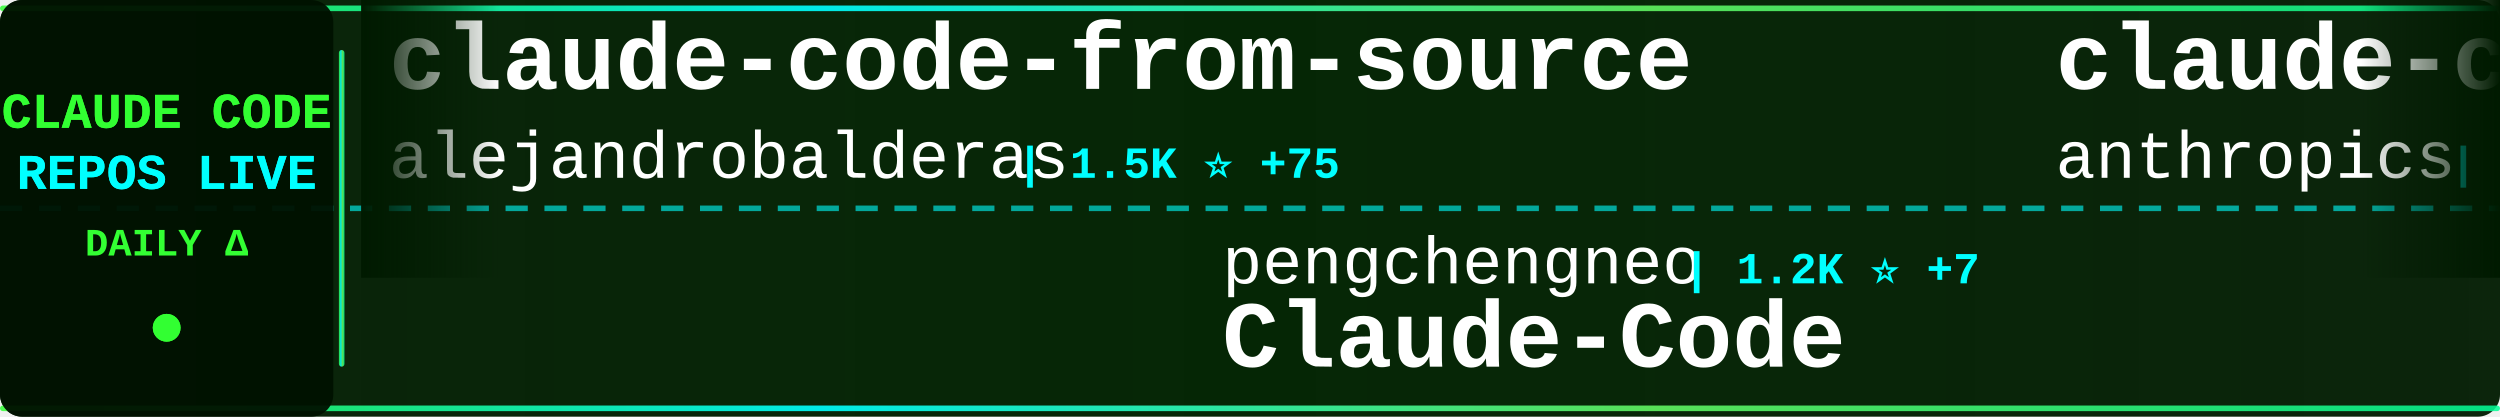
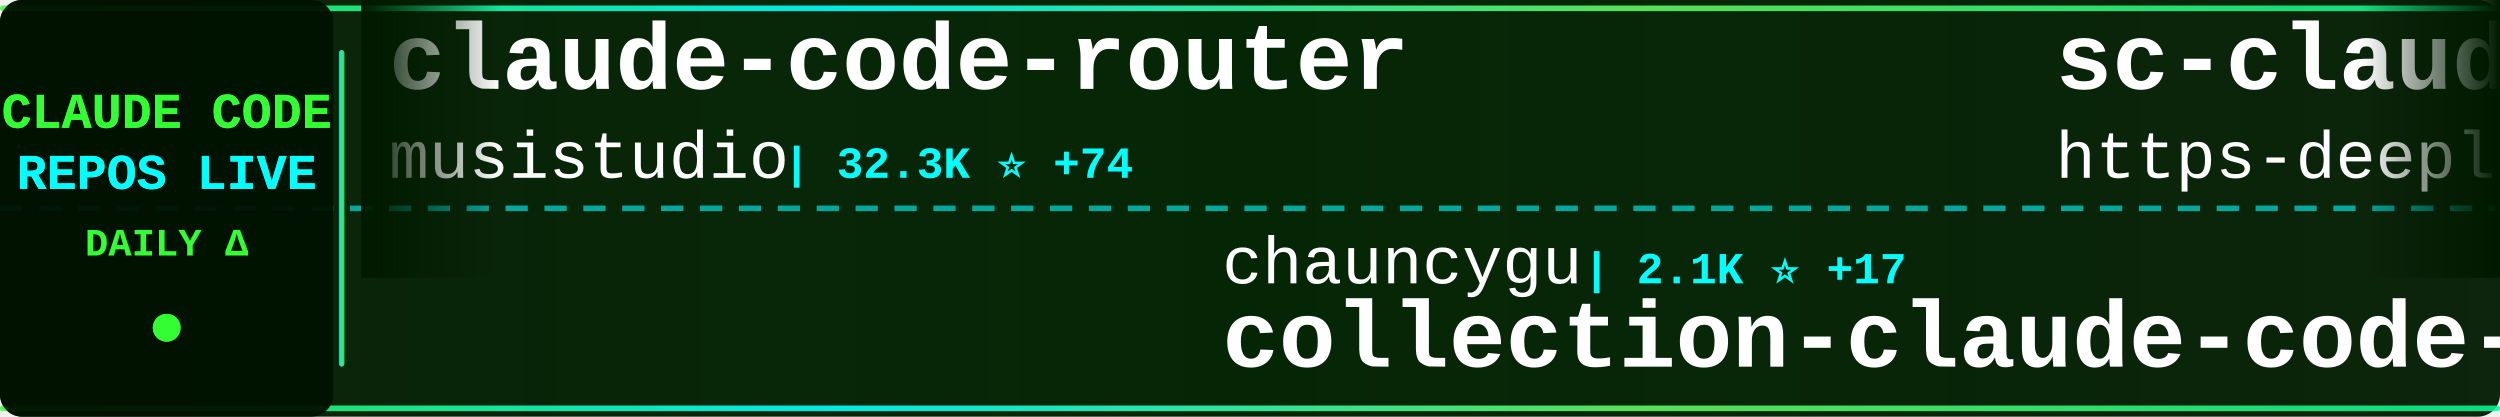
<svg xmlns="http://www.w3.org/2000/svg" width="900" height="150">
  <defs>
    <linearGradient id="tickerBg" x1="0%" y1="0%" x2="100%" y2="0%">
      <stop offset="0%" style="stop-color:#001a00;stop-opacity:0.95" />
      <stop offset="50%" style="stop-color:#002200;stop-opacity:0.98" />
      <stop offset="100%" style="stop-color:#001a00;stop-opacity:0.95" />
    </linearGradient>
    <linearGradient id="borderGrad" x1="0%" y1="0%" x2="100%" y2="0%">
      <stop offset="0%" style="stop-color:#33ff33;stop-opacity:0.85">
        <animate attributeName="stop-opacity" values="0.85;1;0.85" dur="2s" repeatCount="indefinite" />
      </stop>
      <stop offset="33%" style="stop-color:#00ffff;stop-opacity:0.9">
        <animate attributeName="stop-opacity" values="0.9;1;0.9" dur="2.2s" repeatCount="indefinite" />
      </stop>
      <stop offset="66%" style="stop-color:#66ff66;stop-opacity:0.85">
        <animate attributeName="stop-opacity" values="0.85;1;0.85" dur="1.8s" repeatCount="indefinite" />
      </stop>
      <stop offset="100%" style="stop-color:#00ff99;stop-opacity:0.85">
        <animate attributeName="stop-opacity" values="0.85;1;0.85" dur="2s" repeatCount="indefinite" />
      </stop>
    </linearGradient>
    <filter id="textGlow">
      <feGaussianBlur stdDeviation="0.1" result="coloredBlur" />
      <feMerge>
        <feMergeNode in="coloredBlur" />
        <feMergeNode in="SourceGraphic" />
      </feMerge>
    </filter>
    <filter id="metricGlow">
      <feGaussianBlur stdDeviation="0.2" result="coloredBlur" />
      <feMerge>
        <feMergeNode in="coloredBlur" />
        <feMergeNode in="SourceGraphic" />
      </feMerge>
    </filter>
    <linearGradient id="leftFade" x1="0%" y1="0%" x2="100%" y2="0%">
      <stop offset="0%" style="stop-color:#001a00;stop-opacity:1" />
      <stop offset="100%" style="stop-color:#001a00;stop-opacity:0" />
    </linearGradient>
    <linearGradient id="rightFade" x1="0%" y1="0%" x2="100%" y2="0%">
      <stop offset="0%" style="stop-color:#001a00;stop-opacity:0" />
      <stop offset="100%" style="stop-color:#001a00;stop-opacity:1" />
    </linearGradient>
  </defs>
  <rect width="900" height="150" fill="url(#tickerBg)" rx="8" />
  <rect x="0" y="2" width="900" height="2" fill="url(#borderGrad)" rx="1" />
  <rect x="0" y="146" width="900" height="2" fill="url(#borderGrad)" rx="1" />
  <line x1="0" y1="75" x2="900" y2="75" stroke="#00ffff" stroke-width="2" stroke-dasharray="8 6" opacity="0.6" />
  <rect x="0" y="0" width="120" height="150" fill="#001100" opacity="0.95" rx="8" />
  <text x="60" y="46" font-family="'Courier New', monospace" font-size="18" font-weight="bold" fill="#33ff33" text-anchor="middle" filter="url(#textGlow)">
    CLAUDE CODE
  </text>
  <text x="60" y="68" font-family="'Courier New', monospace" font-size="18" font-weight="bold" fill="#00ffff" text-anchor="middle" filter="url(#textGlow)">
    REPOS LIVE
  </text>
  <text x="60" y="92" font-family="'Courier New', monospace" font-size="14" font-weight="bold" fill="#33ff33" text-anchor="middle">
    DAILY Δ
  </text>
  <circle cx="60" cy="118" r="5" fill="#33ff33" filter="url(#metricGlow)">
    <animate attributeName="r" values="4;6;4" dur="1.5s" repeatCount="indefinite" />
    <animate attributeName="opacity" values="0.6;1;0.6" dur="1.5s" repeatCount="indefinite" />
  </circle>
  <rect x="122" y="18" width="2" height="114" fill="url(#borderGrad)" rx="1" />
  <clipPath id="tickerClip">
    <rect x="130" y="0" width="770" height="150" />
  </clipPath>
  <g clip-path="url(#tickerClip)">
    <g id="tickerItems">
      <animateTransform attributeName="transform" attributeType="XML" type="translate" from="0 0" to="-3000 0" dur="54s" repeatCount="indefinite" />
      <g transform="translate(0, 0)">
-         <text x="140" y="32" font-family="'Courier New', monospace" font-size="34" font-weight="bold" fill="#ffffff">claude-code-from-source</text>
-         <text x="140" y="64" font-family="'Courier New', monospace" font-size="24" font-weight="normal" fill="#ffffff" opacity="1.0">alejandrobalderas</text>
-         <text x="366" y="64" font-family="'Courier New', monospace" font-size="16" font-weight="bold" fill="#00ffff"> | 1.5K ⭐ +75</text>
+         <text x="140" y="32" font-family="'Courier New', monospace" font-size="34" font-weight="bold" fill="#ffffff">claude-code-router</text>
+         <text x="140" y="64" font-family="'Courier New', monospace" font-size="24" font-weight="normal" fill="#ffffff" opacity="1.0">musistudio</text>
+         <text x="282" y="64" font-family="'Courier New', monospace" font-size="16" font-weight="bold" fill="#00ffff"> | 32.3K ⭐ +74</text>
      </g>
      <g transform="translate(300, 0)">
-         <text x="140" y="102" font-family="'Courier New', monospace" font-size="24" font-weight="normal" fill="#ffffff" opacity="1.0">pengchengneo</text>
-         <text x="306" y="102" font-family="'Courier New', monospace" font-size="16" font-weight="bold" fill="#00ffff"> | 1.2K ⭐ +7</text>
-         <text x="140" y="132" font-family="'Courier New', monospace" font-size="34" font-weight="bold" fill="#ffffff">Claude-Code</text>
+         <text x="140" y="102" font-family="'Courier New', monospace" font-size="24" font-weight="normal" fill="#ffffff" opacity="1.0">chauncygu</text>
+         <text x="270" y="102" font-family="'Courier New', monospace" font-size="16" font-weight="bold" fill="#00ffff"> | 2.1K ⭐ +17</text>
+         <text x="140" y="132" font-family="'Courier New', monospace" font-size="34" font-weight="bold" fill="#ffffff">collection-claude-code-s...</text>
      </g>
      <g transform="translate(600, 0)">
-         <text x="140" y="32" font-family="'Courier New', monospace" font-size="34" font-weight="bold" fill="#ffffff">claude-code-security-rev...</text>
-         <text x="140" y="64" font-family="'Courier New', monospace" font-size="24" font-weight="normal" fill="#ffffff" opacity="1.0">anthropics</text>
-         <text x="282" y="64" font-family="'Courier New', monospace" font-size="16" font-weight="bold" fill="#00ffff"> | 4.3K ⭐ +17</text>
+         <text x="140" y="32" font-family="'Courier New', monospace" font-size="34" font-weight="bold" fill="#ffffff">sc-claude-code-files</text>
+         <text x="140" y="64" font-family="'Courier New', monospace" font-size="24" font-weight="normal" fill="#ffffff" opacity="1.0">https-deeplearning-ai</text>
+         <text x="414" y="64" font-family="'Courier New', monospace" font-size="16" font-weight="bold" fill="#00ffff"> | 485 ⭐</text>
      </g>
      <g transform="translate(900, 0)">
-         <text x="140" y="102" font-family="'Courier New', monospace" font-size="24" font-weight="normal" fill="#ffffff" opacity="1.0">https-deeplearning-ai</text>
-         <text x="414" y="102" font-family="'Courier New', monospace" font-size="16" font-weight="bold" fill="#00ffff"> | 485 ⭐</text>
-         <text x="140" y="132" font-family="'Courier New', monospace" font-size="34" font-weight="bold" fill="#ffffff">sc-claude-code-files</text>
+         <text x="140" y="102" font-family="'Courier New', monospace" font-size="24" font-weight="normal" fill="#ffffff" opacity="1.0">farion1231</text>
+         <text x="282" y="102" font-family="'Courier New', monospace" font-size="16" font-weight="bold" fill="#00ffff"> | 45.4K ⭐ +662</text>
+         <text x="140" y="132" font-family="'Courier New', monospace" font-size="34" font-weight="bold" fill="#ffffff">cc-switch</text>
      </g>
      <g transform="translate(1200, 0)">
-         <text x="140" y="32" font-family="'Courier New', monospace" font-size="34" font-weight="bold" fill="#ffffff">claude-coder</text>
-         <text x="140" y="64" font-family="'Courier New', monospace" font-size="24" font-weight="normal" fill="#ffffff" opacity="1.0">kodu-ai</text>
-         <text x="246" y="64" font-family="'Courier New', monospace" font-size="16" font-weight="bold" fill="#00ffff"> | 5.3K ⭐ +1</text>
+         <text x="140" y="32" font-family="'Courier New', monospace" font-size="34" font-weight="bold" fill="#ffffff">Claude-Code-x-OpenClaw-G...</text>
+         <text x="140" y="64" font-family="'Courier New', monospace" font-size="24" font-weight="normal" fill="#ffffff" opacity="1.0">KimYx0207</text>
+         <text x="270" y="64" font-family="'Courier New', monospace" font-size="16" font-weight="bold" fill="#00ffff"> | 3.3K ⭐ +29</text>
      </g>
      <g transform="translate(1500, 0)">
-         <text x="140" y="102" font-family="'Courier New', monospace" font-size="24" font-weight="normal" fill="#ffffff" opacity="1.0">fazxes</text>
-         <text x="234" y="102" font-family="'Courier New', monospace" font-size="16" font-weight="bold" fill="#00ffff"> | 206 ⭐ +2</text>
-         <text x="140" y="132" font-family="'Courier New', monospace" font-size="34" font-weight="bold" fill="#ffffff">Claude-code</text>
+         <text x="140" y="102" font-family="'Courier New', monospace" font-size="24" font-weight="normal" fill="#ffffff" opacity="1.0">lintsinghua</text>
+         <text x="294" y="102" font-family="'Courier New', monospace" font-size="16" font-weight="bold" fill="#00ffff"> | 2.7K ⭐ +37</text>
+         <text x="140" y="132" font-family="'Courier New', monospace" font-size="34" font-weight="bold" fill="#ffffff">claude-code-book</text>
      </g>
      <g transform="translate(1800, 0)">
-         <text x="140" y="32" font-family="'Courier New', monospace" font-size="34" font-weight="bold" fill="#ffffff">claude-code</text>
-         <text x="140" y="64" font-family="'Courier New', monospace" font-size="24" font-weight="normal" fill="#ffffff" opacity="1.0">jarmuine</text>
-         <text x="258" y="64" font-family="'Courier New', monospace" font-size="16" font-weight="bold" fill="#00ffff"> | 2.0K ⭐ +3</text>
+         <text x="140" y="32" font-family="'Courier New', monospace" font-size="34" font-weight="bold" fill="#ffffff">claude-code-guide</text>
+         <text x="140" y="64" font-family="'Courier New', monospace" font-size="24" font-weight="normal" fill="#ffffff" opacity="1.0">zebbern</text>
+         <text x="246" y="64" font-family="'Courier New', monospace" font-size="16" font-weight="bold" fill="#00ffff"> | 3.9K ⭐ +8</text>
      </g>
      <g transform="translate(2100, 0)">
-         <text x="140" y="102" font-family="'Courier New', monospace" font-size="24" font-weight="normal" fill="#ffffff" opacity="1.0">Onewon</text>
-         <text x="234" y="102" font-family="'Courier New', monospace" font-size="16" font-weight="bold" fill="#00ffff"> | 176 ⭐ +2</text>
-         <text x="140" y="132" font-family="'Courier New', monospace" font-size="34" font-weight="bold" fill="#ffffff">claude-code</text>
+         <text x="140" y="102" font-family="'Courier New', monospace" font-size="24" font-weight="normal" fill="#ffffff" opacity="1.0">edmund-io</text>
+         <text x="270" y="102" font-family="'Courier New', monospace" font-size="16" font-weight="bold" fill="#00ffff"> | 1.4K ⭐ +4</text>
+         <text x="140" y="132" font-family="'Courier New', monospace" font-size="34" font-weight="bold" fill="#ffffff">edmunds-claude-code</text>
      </g>
      <g transform="translate(2400, 0)">
-         <text x="140" y="32" font-family="'Courier New', monospace" font-size="34" font-weight="bold" fill="#ffffff">claude-code-proxy</text>
-         <text x="140" y="64" font-family="'Courier New', monospace" font-size="24" font-weight="normal" fill="#ffffff" opacity="1.0">1rgs</text>
-         <text x="210" y="64" font-family="'Courier New', monospace" font-size="16" font-weight="bold" fill="#00ffff"> | 3.4K ⭐ +4</text>
+         <text x="140" y="32" font-family="'Courier New', monospace" font-size="34" font-weight="bold" fill="#ffffff">skills</text>
+         <text x="140" y="64" font-family="'Courier New', monospace" font-size="24" font-weight="normal" fill="#ffffff" opacity="1.0">anthropics</text>
+         <text x="282" y="64" font-family="'Courier New', monospace" font-size="16" font-weight="bold" fill="#00ffff"> | 118.1K ⭐ +737</text>
      </g>
      <g transform="translate(2700, 0)">
-         <text x="140" y="102" font-family="'Courier New', monospace" font-size="24" font-weight="normal" fill="#ffffff" opacity="1.0">xorespesp</text>
-         <text x="270" y="102" font-family="'Courier New', monospace" font-size="16" font-weight="bold" fill="#00ffff"> | 214 ⭐ +2</text>
-         <text x="140" y="132" font-family="'Courier New', monospace" font-size="34" font-weight="bold" fill="#ffffff">claude-code</text>
+         <text x="140" y="102" font-family="'Courier New', monospace" font-size="24" font-weight="normal" fill="#ffffff" opacity="1.0">ChrisWiles</text>
+         <text x="282" y="102" font-family="'Courier New', monospace" font-size="16" font-weight="bold" fill="#00ffff"> | 5.8K ⭐ +6</text>
+         <text x="140" y="132" font-family="'Courier New', monospace" font-size="34" font-weight="bold" fill="#ffffff">claude-code-showcase</text>
      </g>
      <g transform="translate(3000, 0)">
-         <text x="140" y="32" font-family="'Courier New', monospace" font-size="34" font-weight="bold" fill="#ffffff">claude-code-from-source</text>
-         <text x="140" y="64" font-family="'Courier New', monospace" font-size="24" font-weight="normal" fill="#ffffff" opacity="1.0">alejandrobalderas</text>
-         <text x="366" y="64" font-family="'Courier New', monospace" font-size="16" font-weight="bold" fill="#00ffff"> | 1.5K ⭐ +75</text>
+         <text x="140" y="32" font-family="'Courier New', monospace" font-size="34" font-weight="bold" fill="#ffffff">claude-code-router</text>
+         <text x="140" y="64" font-family="'Courier New', monospace" font-size="24" font-weight="normal" fill="#ffffff" opacity="1.0">musistudio</text>
+         <text x="282" y="64" font-family="'Courier New', monospace" font-size="16" font-weight="bold" fill="#00ffff"> | 32.3K ⭐ +74</text>
      </g>
      <g transform="translate(3300, 0)">
-         <text x="140" y="102" font-family="'Courier New', monospace" font-size="24" font-weight="normal" fill="#ffffff" opacity="1.0">pengchengneo</text>
-         <text x="306" y="102" font-family="'Courier New', monospace" font-size="16" font-weight="bold" fill="#00ffff"> | 1.2K ⭐ +7</text>
-         <text x="140" y="132" font-family="'Courier New', monospace" font-size="34" font-weight="bold" fill="#ffffff">Claude-Code</text>
+         <text x="140" y="102" font-family="'Courier New', monospace" font-size="24" font-weight="normal" fill="#ffffff" opacity="1.0">chauncygu</text>
+         <text x="270" y="102" font-family="'Courier New', monospace" font-size="16" font-weight="bold" fill="#00ffff"> | 2.1K ⭐ +17</text>
+         <text x="140" y="132" font-family="'Courier New', monospace" font-size="34" font-weight="bold" fill="#ffffff">collection-claude-code-s...</text>
      </g>
      <g transform="translate(3600, 0)">
-         <text x="140" y="32" font-family="'Courier New', monospace" font-size="34" font-weight="bold" fill="#ffffff">claude-code-security-rev...</text>
-         <text x="140" y="64" font-family="'Courier New', monospace" font-size="24" font-weight="normal" fill="#ffffff" opacity="1.0">anthropics</text>
-         <text x="282" y="64" font-family="'Courier New', monospace" font-size="16" font-weight="bold" fill="#00ffff"> | 4.3K ⭐ +17</text>
+         <text x="140" y="32" font-family="'Courier New', monospace" font-size="34" font-weight="bold" fill="#ffffff">sc-claude-code-files</text>
+         <text x="140" y="64" font-family="'Courier New', monospace" font-size="24" font-weight="normal" fill="#ffffff" opacity="1.0">https-deeplearning-ai</text>
+         <text x="414" y="64" font-family="'Courier New', monospace" font-size="16" font-weight="bold" fill="#00ffff"> | 485 ⭐</text>
      </g>
      <g transform="translate(3900, 0)">
-         <text x="140" y="102" font-family="'Courier New', monospace" font-size="24" font-weight="normal" fill="#ffffff" opacity="1.0">https-deeplearning-ai</text>
-         <text x="414" y="102" font-family="'Courier New', monospace" font-size="16" font-weight="bold" fill="#00ffff"> | 485 ⭐</text>
-         <text x="140" y="132" font-family="'Courier New', monospace" font-size="34" font-weight="bold" fill="#ffffff">sc-claude-code-files</text>
+         <text x="140" y="102" font-family="'Courier New', monospace" font-size="24" font-weight="normal" fill="#ffffff" opacity="1.0">farion1231</text>
+         <text x="282" y="102" font-family="'Courier New', monospace" font-size="16" font-weight="bold" fill="#00ffff"> | 45.4K ⭐ +662</text>
+         <text x="140" y="132" font-family="'Courier New', monospace" font-size="34" font-weight="bold" fill="#ffffff">cc-switch</text>
      </g>
    </g>
  </g>
  <rect x="130" y="0" width="50" height="100" fill="url(#leftFade)" />
  <rect x="850" y="0" width="50" height="100" fill="url(#rightFade)" />
</svg>
